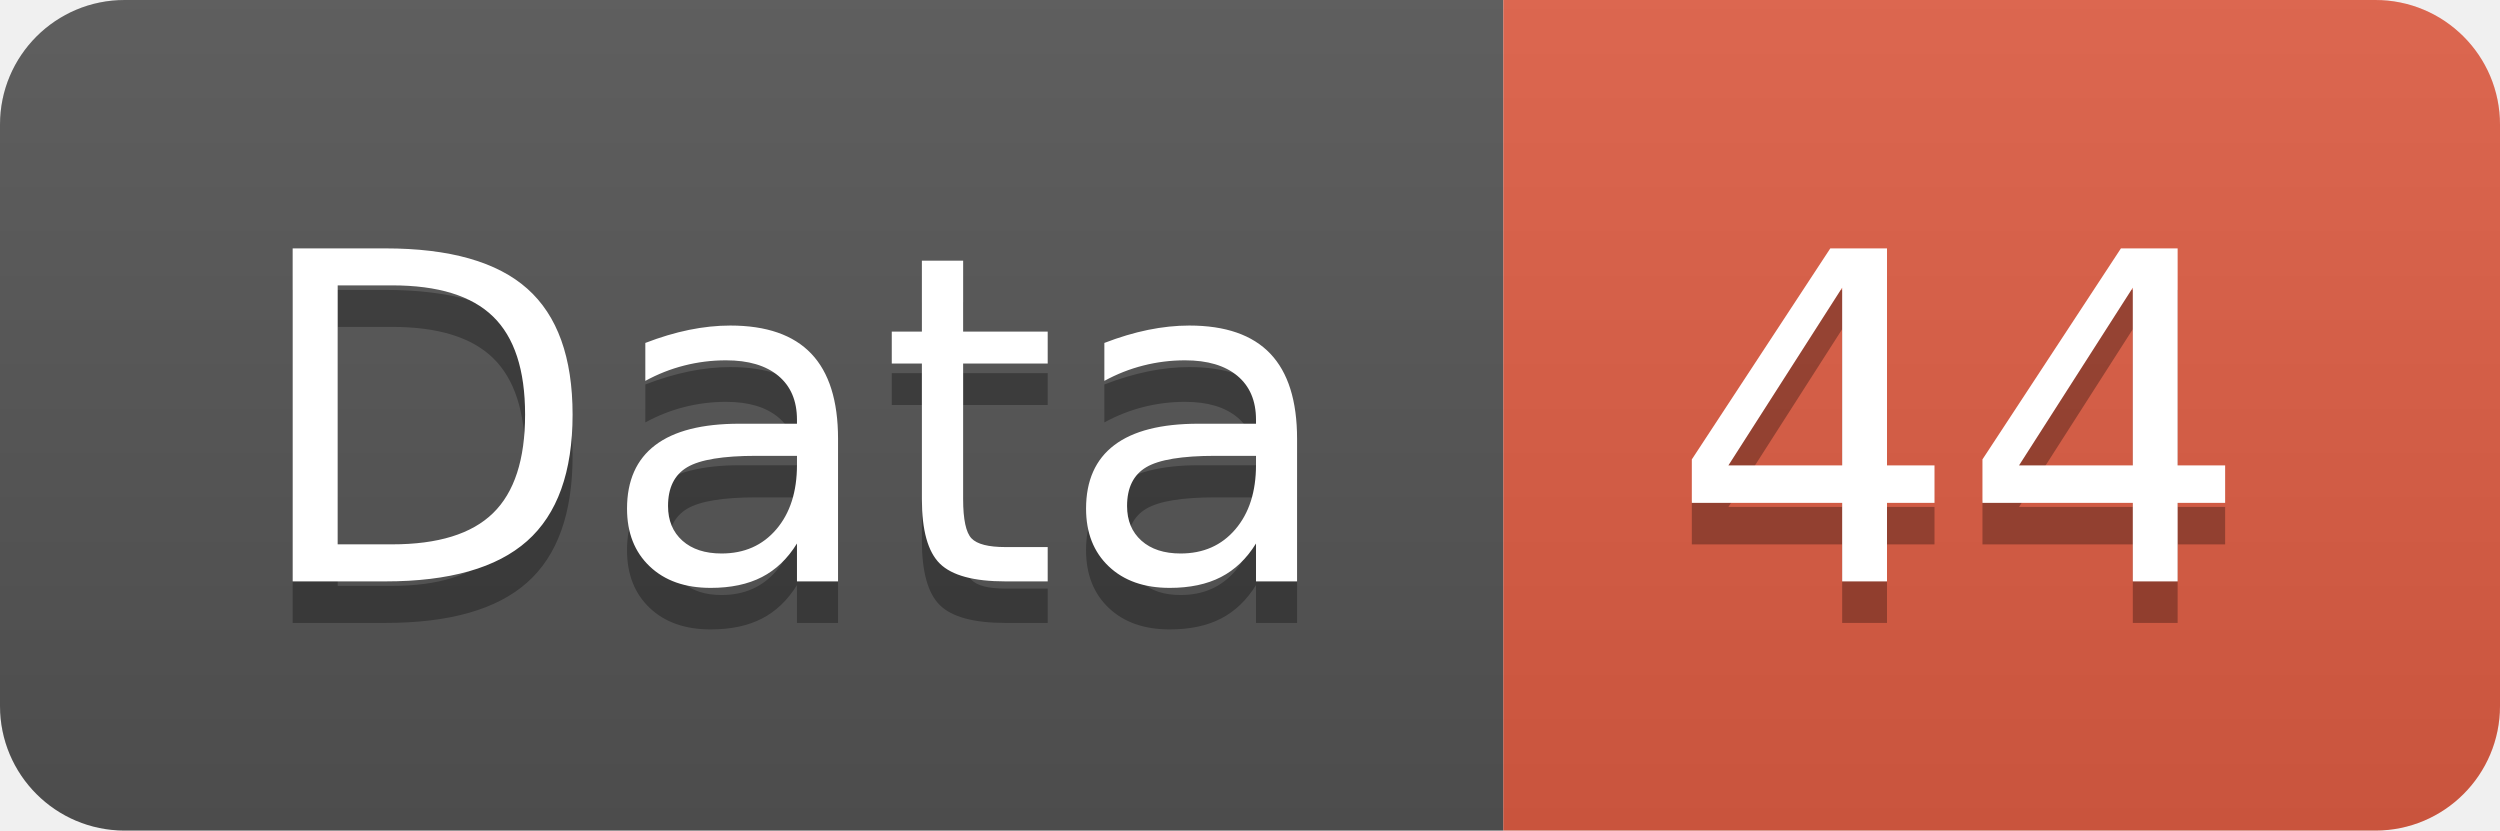
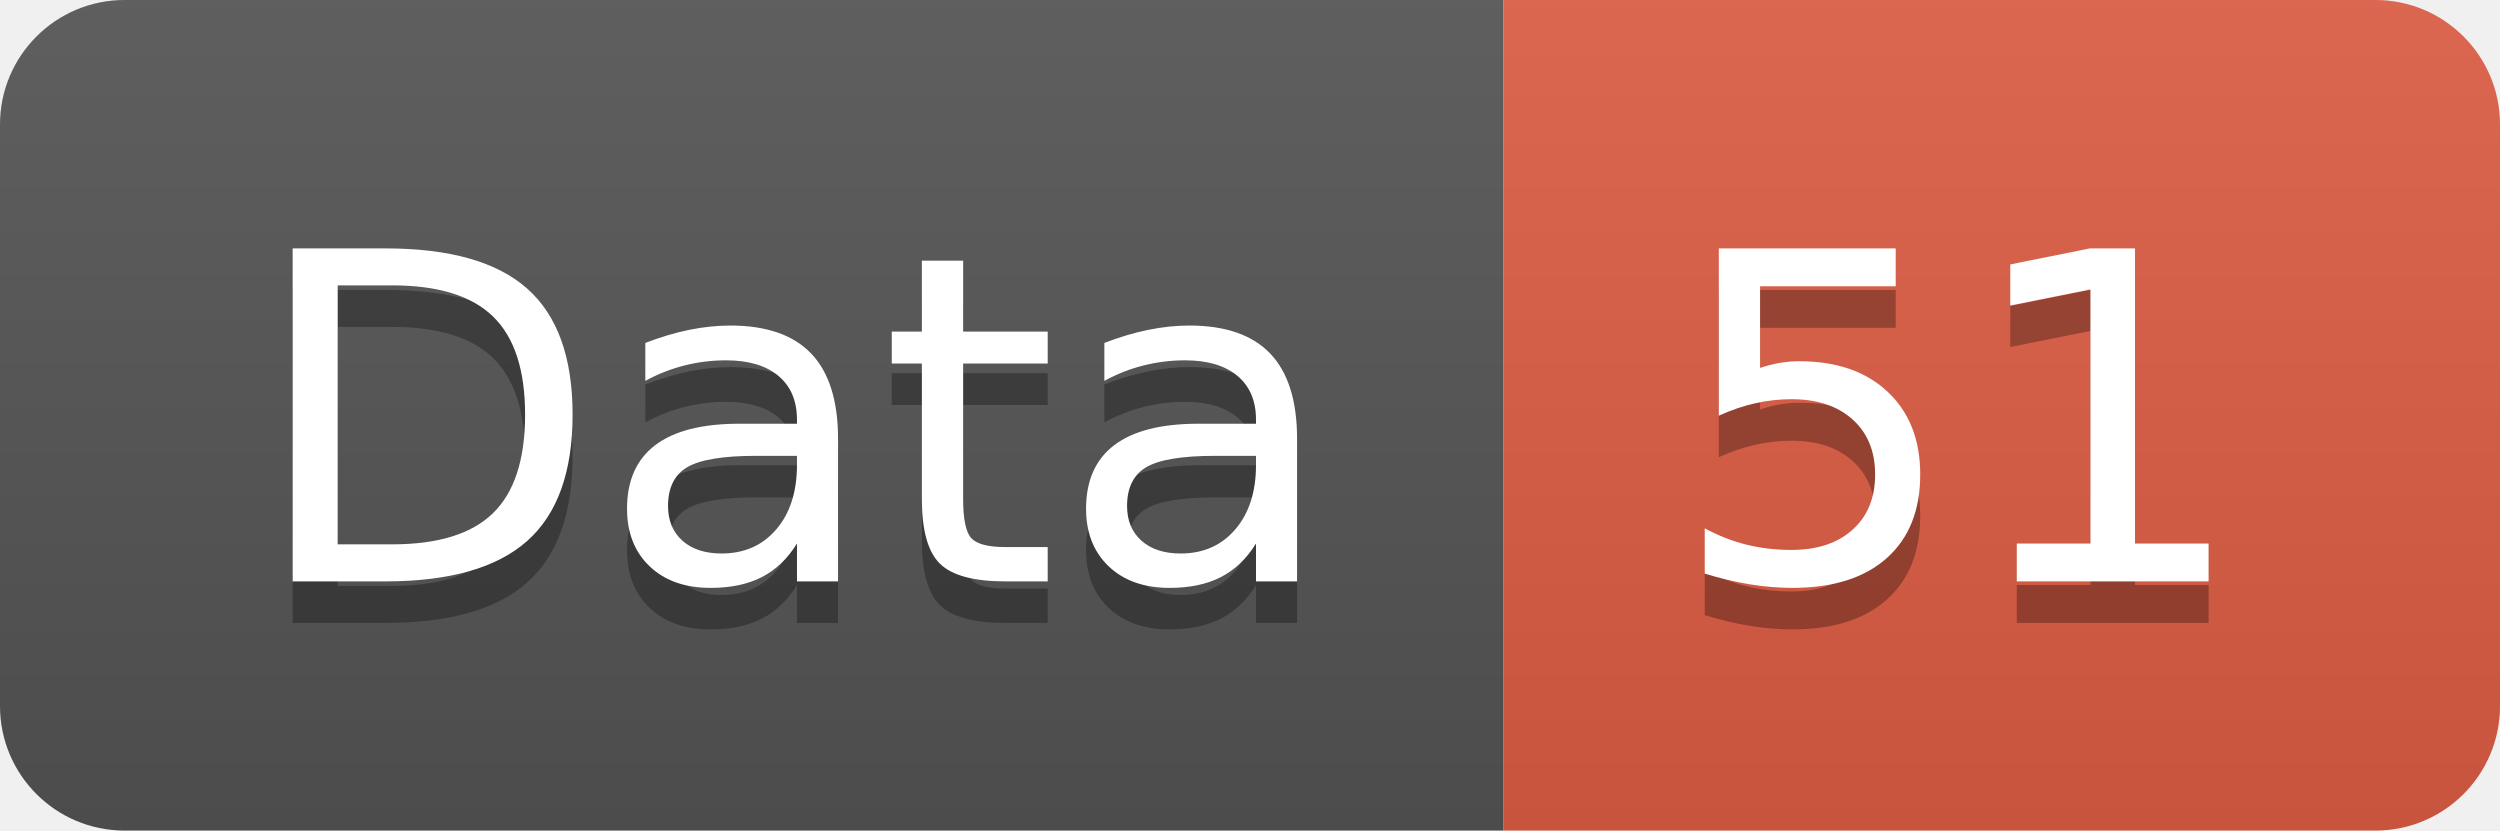
<svg xmlns="http://www.w3.org/2000/svg" width="60.2" height="20">
  <linearGradient id="smooth" x2="0" y2="100%">
    <stop offset="0" stop-color="#bbb" stop-opacity=".1" />
    <stop offset="1" stop-opacity=".1" />
  </linearGradient>
  <clipPath id="round">
    <rect width="60.2" height="20" rx="3" fill="#fff" />
  </clipPath>
  <g clip-path="url(#round)">
    <rect width="36.2" height="20" fill="#555" />
    <rect x="36.2" width="24.0" height="20" fill="#e05d44" />
    <rect width="60.2" height="20" fill="url(#smooth)" />
  </g>
  <g fill="#fff" text-anchor="middle" font-family="DejaVu Sans,Verdana,Geneva,sans-serif" font-size="110">
    <text x="191.0" y="150" fill="#010101" fill-opacity=".3" transform="scale(0.1)" textLength="262.0" lengthAdjust="spacing">Data</text>
    <text x="191.0" y="140" transform="scale(0.1)" textLength="262.0" lengthAdjust="spacing">Data</text>
-     <text x="472.0" y="150" fill="#010101" fill-opacity=".3" transform="scale(0.1)" textLength="140.0" lengthAdjust="spacing">44</text>
-     <text x="472.0" y="140" transform="scale(0.1)" textLength="140.0" lengthAdjust="spacing">44</text>
+     <text x="472.0" y="150" fill="#010101" fill-opacity=".3" transform="scale(0.1)" textLength="140.0" lengthAdjust="spacing">51</text>
+     <text x="472.0" y="140" transform="scale(0.1)" textLength="140.0" lengthAdjust="spacing">51</text>
  </g>
</svg>
